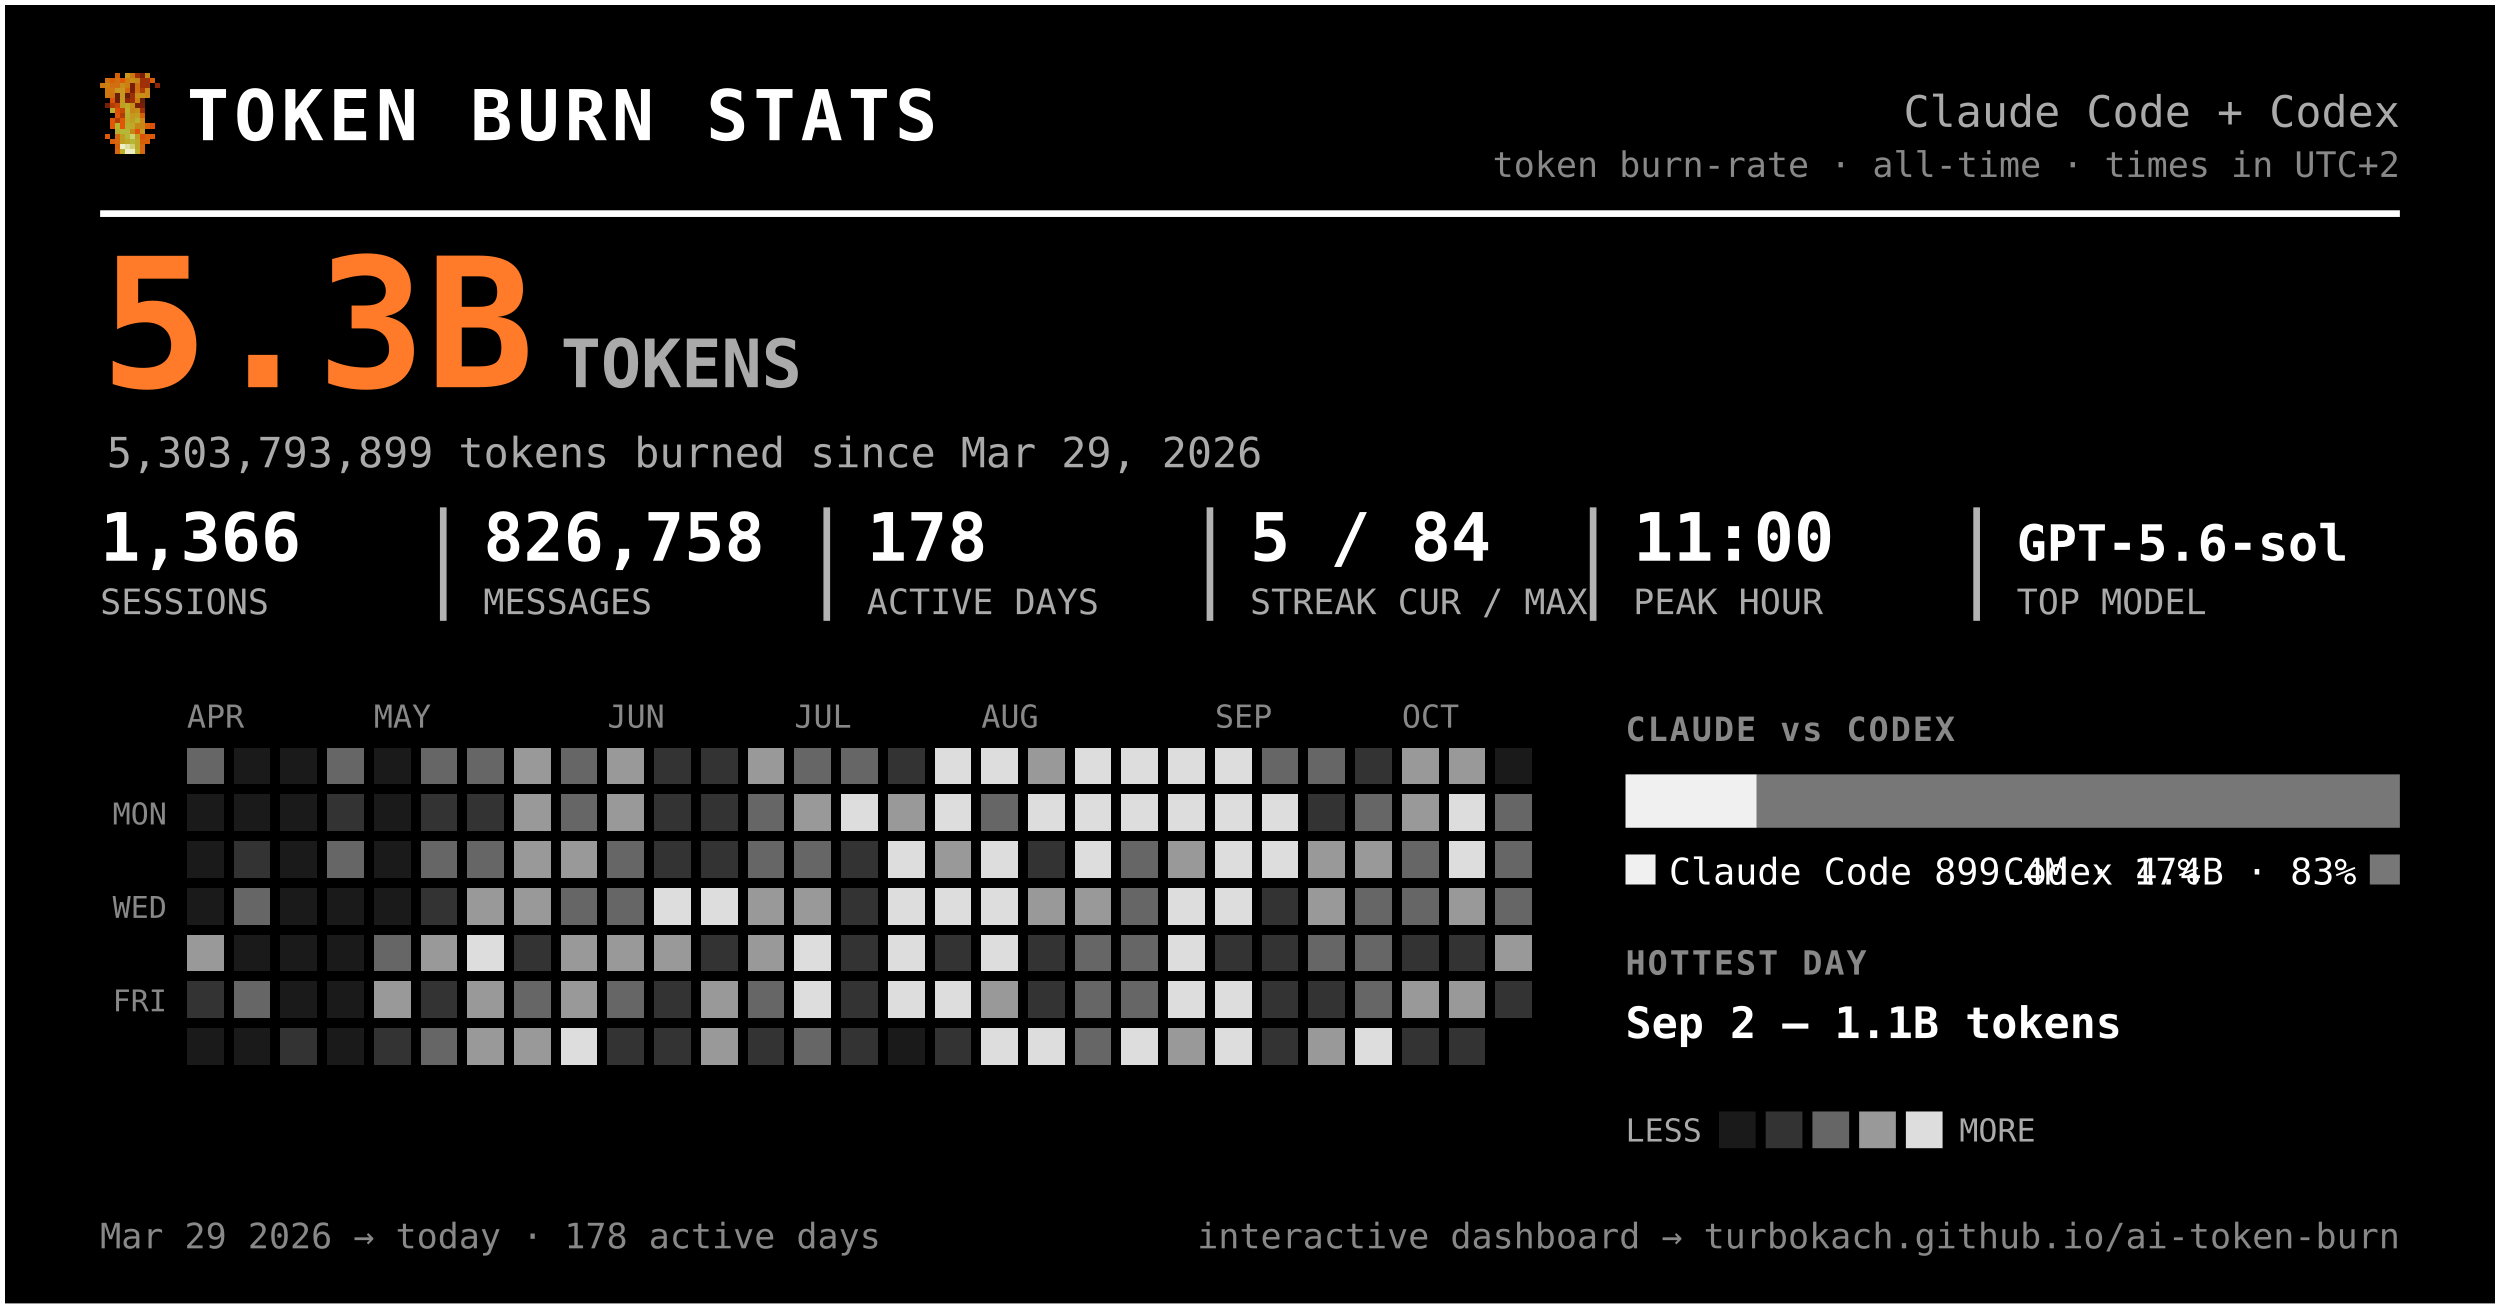
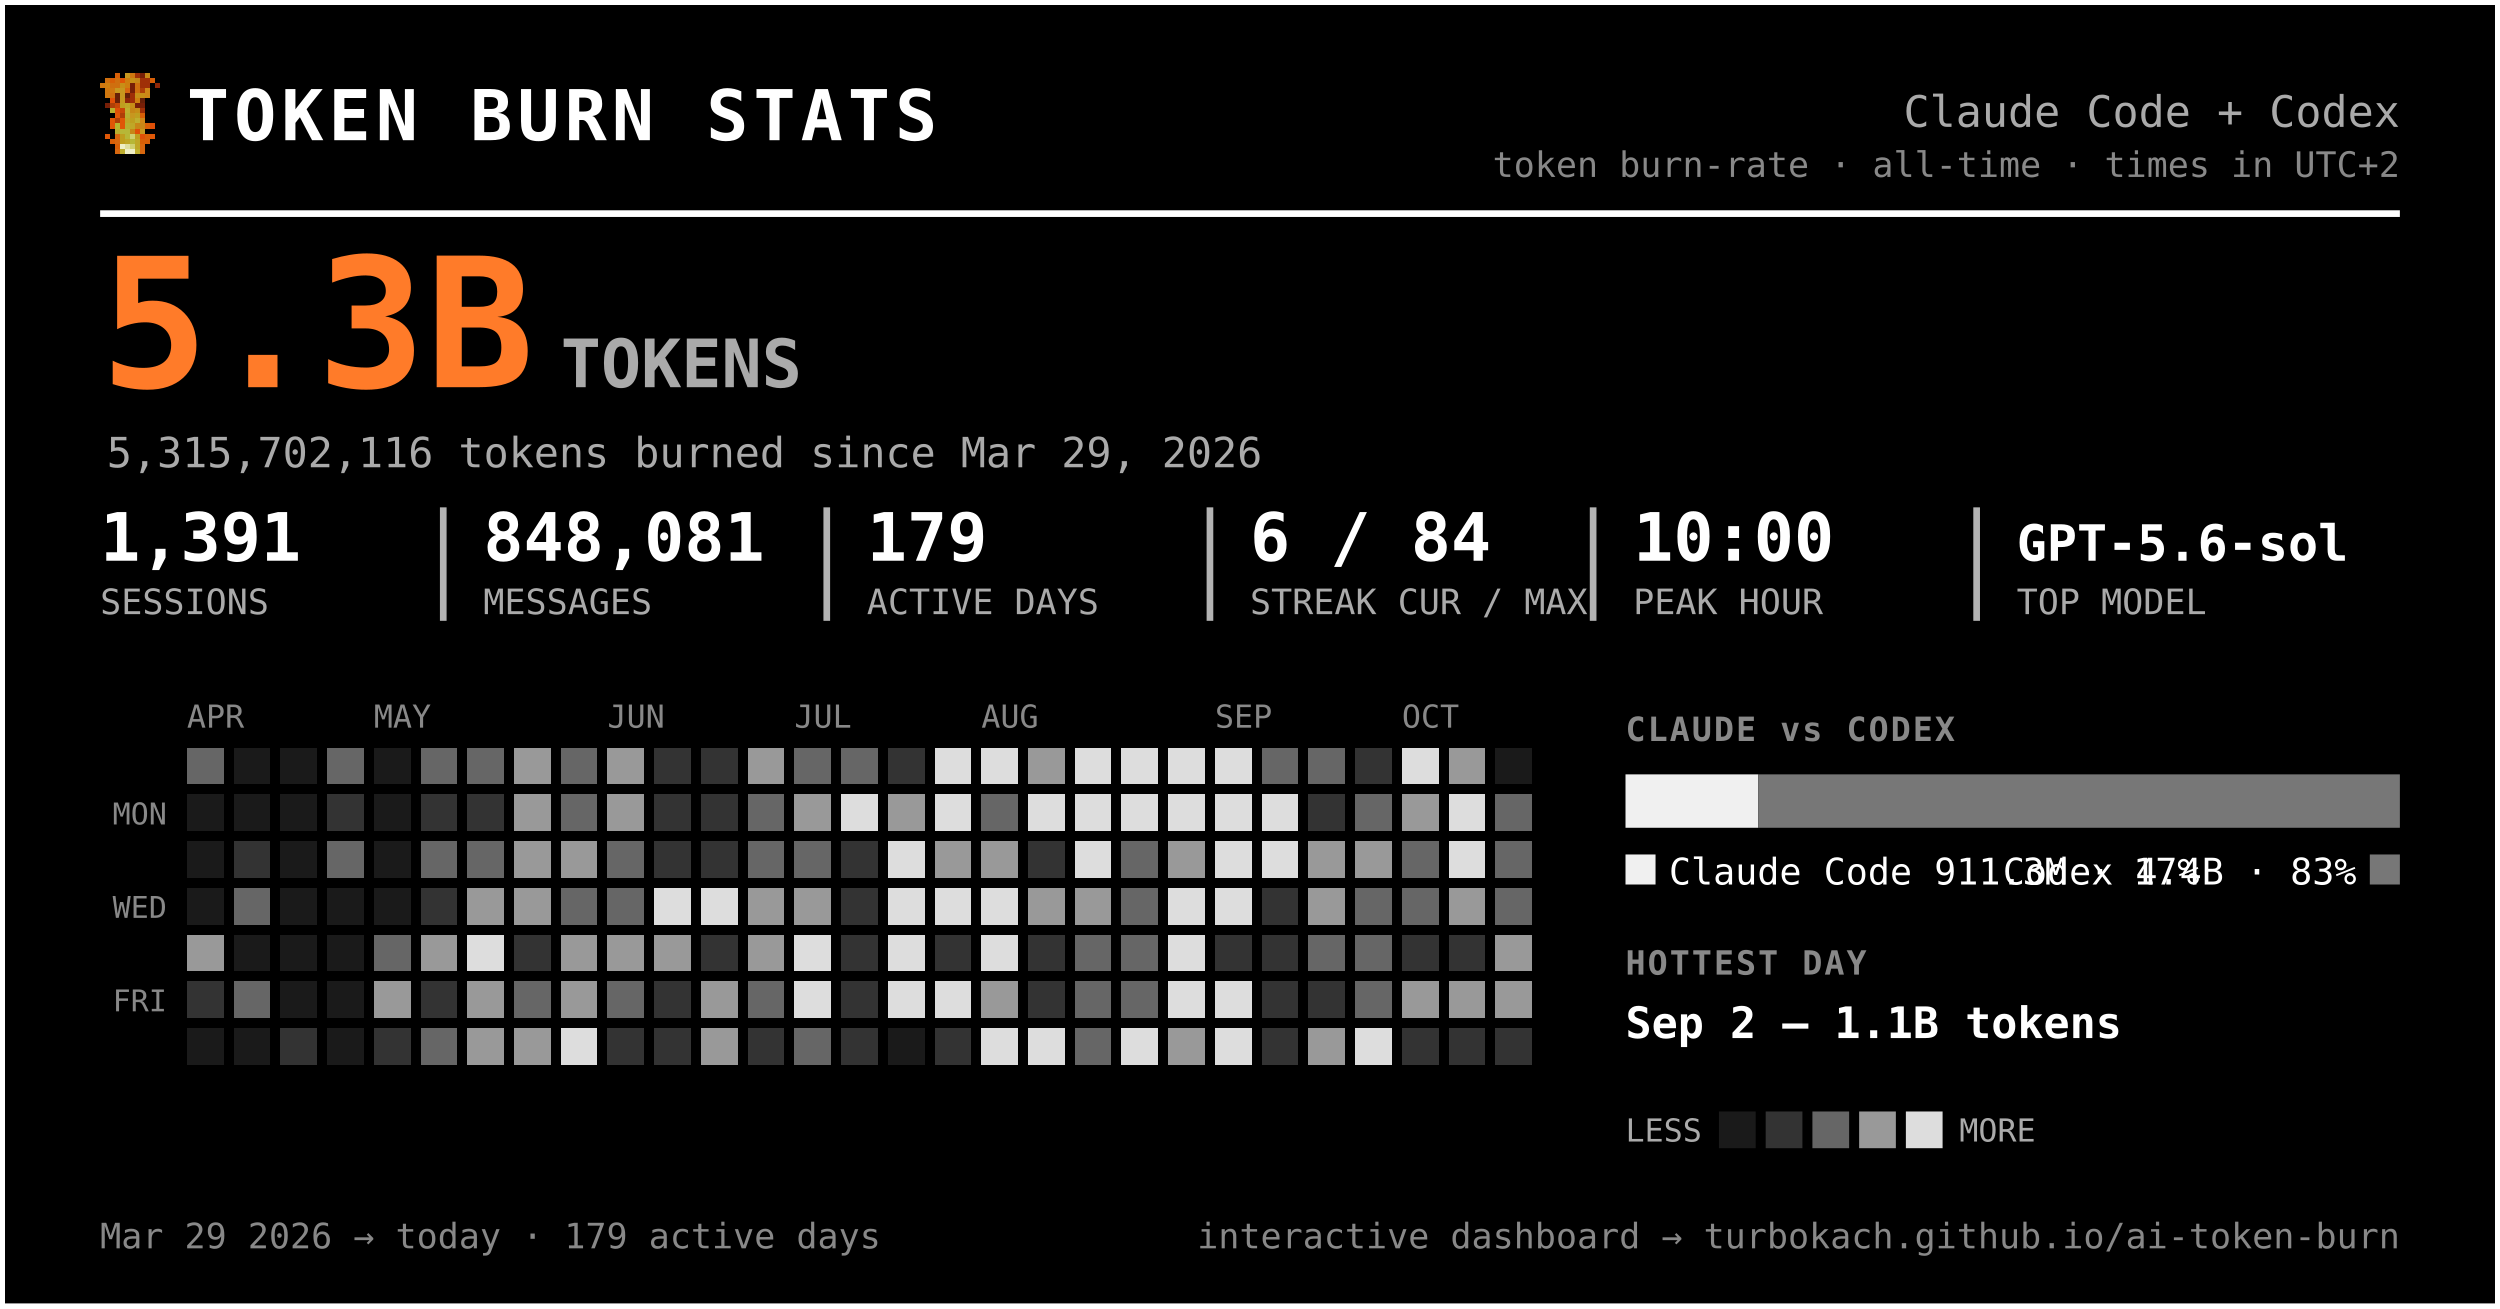
<svg xmlns="http://www.w3.org/2000/svg" width="749" height="392" viewBox="0 0 749 392" font-family="ui-monospace, 'SF Mono', 'Cascadia Code', Menlo, Consolas, monospace" role="img" aria-label="Token burn — Claude Code + Codex">
  <rect x="0.5" y="0.5" width="748" height="391" rx="0" fill="#000000" stroke="#ffffff" stroke-width="2" />
  <g transform="translate(30,22) scale(1.5)" shape-rendering="crispEdges">
    <rect x="3" y="0" width="1" height="1" fill="#d75f07" />
    <rect x="5" y="0" width="1" height="1" fill="#c7971f" />
    <rect x="6" y="0" width="1" height="1" fill="#cf770f" />
    <rect x="7" y="0" width="1" height="1" fill="#9f2f07" />
    <rect x="8" y="0" width="1" height="1" fill="#771f07" />
    <rect x="9" y="0" width="1" height="1" fill="#c78717" />
    <rect x="1" y="1" width="1" height="1" fill="#cf6f0f" />
    <rect x="2" y="1" width="1" height="1" fill="#d75f07" />
    <rect x="3" y="1" width="1" height="1" fill="#cf6f0f" />
    <rect x="4" y="1" width="1" height="1" fill="#df5707" />
    <rect x="5" y="1" width="1" height="1" fill="#cf7f0f" />
    <rect x="6" y="1" width="1" height="1" fill="#c78f17" />
    <rect x="7" y="1" width="1" height="1" fill="#c78717" />
    <rect x="8" y="1" width="1" height="1" fill="#9f2f07" />
    <rect x="9" y="1" width="1" height="1" fill="#9f2f07" />
    <rect x="10" y="1" width="1" height="1" fill="#d75f07" />
    <rect x="0" y="2" width="1" height="1" fill="#cf770f" />
    <rect x="1" y="2" width="1" height="1" fill="#cf7f0f" />
    <rect x="2" y="2" width="1" height="1" fill="#cf6f0f" />
    <rect x="3" y="2" width="1" height="1" fill="#cf6f0f" />
    <rect x="4" y="2" width="1" height="1" fill="#c78f17" />
    <rect x="5" y="2" width="1" height="1" fill="#cf7f0f" />
    <rect x="6" y="2" width="1" height="1" fill="#771f07" />
    <rect x="7" y="2" width="1" height="1" fill="#cf6f0f" />
    <rect x="8" y="2" width="1" height="1" fill="#9f2f07" />
    <rect x="9" y="2" width="1" height="1" fill="#9f2f07" />
    <rect x="11" y="2" width="1" height="1" fill="#8f2707" />
    <rect x="1" y="3" width="1" height="1" fill="#cf770f" />
    <rect x="2" y="3" width="1" height="1" fill="#cf770f" />
    <rect x="3" y="3" width="1" height="1" fill="#c7971f" />
    <rect x="4" y="3" width="1" height="1" fill="#c7971f" />
    <rect x="5" y="3" width="1" height="1" fill="#d7670f" />
    <rect x="6" y="3" width="1" height="1" fill="#771f07" />
    <rect x="7" y="3" width="1" height="1" fill="#cf6f0f" />
    <rect x="8" y="3" width="1" height="1" fill="#af3f07" />
    <rect x="9" y="3" width="1" height="1" fill="#cf8717" />
    <rect x="1" y="4" width="1" height="1" fill="#cf770f" />
    <rect x="2" y="4" width="1" height="1" fill="#cf6f0f" />
    <rect x="3" y="4" width="1" height="1" fill="#671f07" />
    <rect x="4" y="4" width="1" height="1" fill="#c7971f" />
    <rect x="5" y="4" width="1" height="1" fill="#671f07" />
    <rect x="6" y="4" width="1" height="1" fill="#9f2f07" />
    <rect x="7" y="4" width="1" height="1" fill="#c78f17" />
    <rect x="8" y="4" width="1" height="1" fill="#c78f17" />
    <rect x="9" y="4" width="1" height="1" fill="#cf8717" />
    <rect x="2" y="5" width="1" height="1" fill="#df4f07" />
    <rect x="3" y="5" width="1" height="1" fill="#671f07" />
    <rect x="4" y="5" width="1" height="1" fill="#c7971f" />
    <rect x="5" y="5" width="1" height="1" fill="#8f2707" />
    <rect x="6" y="5" width="1" height="1" fill="#9f2f07" />
    <rect x="7" y="5" width="1" height="1" fill="#cf7f0f" />
    <rect x="8" y="5" width="1" height="1" fill="#671f07" />
    <rect x="1" y="6" width="1" height="1" fill="#771f07" />
    <rect x="2" y="6" width="1" height="1" fill="#af3f07" />
    <rect x="3" y="6" width="1" height="1" fill="#c74707" />
    <rect x="4" y="6" width="1" height="1" fill="#bf9f1f" />
    <rect x="5" y="6" width="1" height="1" fill="#bfa727" />
    <rect x="6" y="6" width="1" height="1" fill="#c78f17" />
    <rect x="7" y="6" width="1" height="1" fill="#771f07" />
    <rect x="8" y="6" width="1" height="1" fill="#771f07" />
    <rect x="2" y="7" width="1" height="1" fill="#b7af2f" />
    <rect x="3" y="7" width="1" height="1" fill="#df4f07" />
    <rect x="4" y="7" width="1" height="1" fill="#c74707" />
    <rect x="5" y="7" width="1" height="1" fill="#bfaf2f" />
    <rect x="6" y="7" width="1" height="1" fill="#c78717" />
    <rect x="7" y="7" width="1" height="1" fill="#c78f17" />
    <rect x="8" y="7" width="1" height="1" fill="#9f2f07" />
    <rect x="3" y="8" width="1" height="1" fill="#df5707" />
    <rect x="4" y="8" width="1" height="1" fill="#af3f07" />
    <rect x="5" y="8" width="1" height="1" fill="#b7af2f" />
    <rect x="6" y="8" width="1" height="1" fill="#c7971f" />
    <rect x="7" y="8" width="1" height="1" fill="#bf9f1f" />
    <rect x="8" y="8" width="1" height="1" fill="#d75f07" />
    <rect x="2" y="9" width="1" height="1" fill="#df5707" />
    <rect x="3" y="9" width="1" height="1" fill="#af3f07" />
    <rect x="4" y="9" width="1" height="1" fill="#df5707" />
    <rect x="5" y="9" width="1" height="1" fill="#bfa727" />
    <rect x="6" y="9" width="1" height="1" fill="#bf9f1f" />
    <rect x="7" y="9" width="1" height="1" fill="#bfaf2f" />
    <rect x="8" y="9" width="1" height="1" fill="#cf8717" />
    <rect x="2" y="10" width="1" height="1" fill="#df5707" />
    <rect x="3" y="10" width="1" height="1" fill="#b7b72f" />
    <rect x="4" y="10" width="1" height="1" fill="#df5707" />
    <rect x="5" y="10" width="1" height="1" fill="#b7af2f" />
    <rect x="6" y="10" width="1" height="1" fill="#bfa727" />
    <rect x="7" y="10" width="1" height="1" fill="#c78717" />
    <rect x="8" y="10" width="1" height="1" fill="#c78717" />
    <rect x="9" y="10" width="1" height="1" fill="#d75f07" />
    <rect x="10" y="10" width="1" height="1" fill="#df4f07" />
    <rect x="3" y="11" width="1" height="1" fill="#b7af2f" />
    <rect x="4" y="11" width="1" height="1" fill="#b7b737" />
    <rect x="5" y="11" width="1" height="1" fill="#b7b737" />
    <rect x="6" y="11" width="1" height="1" fill="#c78717" />
    <rect x="7" y="11" width="1" height="1" fill="#df4f07" />
    <rect x="8" y="11" width="1" height="1" fill="#c7971f" />
    <rect x="1" y="12" width="1" height="1" fill="#df5707" />
    <rect x="3" y="12" width="1" height="1" fill="#d7670f" />
    <rect x="4" y="12" width="1" height="1" fill="#bf9f1f" />
    <rect x="5" y="12" width="1" height="1" fill="#b7b737" />
    <rect x="6" y="12" width="1" height="1" fill="#cfcf6f" />
    <rect x="7" y="12" width="1" height="1" fill="#bf9f1f" />
    <rect x="8" y="12" width="1" height="1" fill="#df4f07" />
    <rect x="9" y="12" width="1" height="1" fill="#d75f07" />
    <rect x="10" y="12" width="1" height="1" fill="#df5707" />
    <rect x="2" y="13" width="1" height="1" fill="#d75f07" />
    <rect x="3" y="13" width="1" height="1" fill="#d7670f" />
    <rect x="4" y="13" width="1" height="1" fill="#bf9f1f" />
    <rect x="5" y="13" width="1" height="1" fill="#bfa727" />
    <rect x="6" y="13" width="1" height="1" fill="#b7b737" />
    <rect x="7" y="13" width="1" height="1" fill="#bfa727" />
    <rect x="8" y="13" width="1" height="1" fill="#d75f07" />
    <rect x="9" y="13" width="1" height="1" fill="#d75f07" />
    <rect x="3" y="14" width="1" height="1" fill="#d75f07" />
    <rect x="4" y="14" width="1" height="1" fill="#efefc7" />
    <rect x="5" y="14" width="1" height="1" fill="#dfdf9f" />
    <rect x="6" y="14" width="1" height="1" fill="#cfcf6f" />
    <rect x="7" y="14" width="1" height="1" fill="#bfa727" />
    <rect x="8" y="14" width="1" height="1" fill="#d7670f" />
    <rect x="3" y="15" width="1" height="1" fill="#d7670f" />
    <rect x="4" y="15" width="1" height="1" fill="#bfaf2f" />
    <rect x="5" y="15" width="1" height="1" fill="#efefc7" />
    <rect x="6" y="15" width="1" height="1" fill="#efefc7" />
    <rect x="7" y="15" width="1" height="1" fill="#bfaf2f" />
    <rect x="8" y="15" width="1" height="1" fill="#d7670f" />
  </g>
  <text x="56.0" y="42.0" font-size="21" fill="#ffffff" font-weight="800" letter-spacing="1.5">TOKEN BURN STATS</text>
  <text x="719.0" y="38.0" font-size="13" fill="#aaaaaa" text-anchor="end">Claude Code + Codex</text>
  <text x="719.0" y="53.0" font-size="10.5" fill="#888888" text-anchor="end">token burn-rate · all-time · times in UTC+2</text>
  <line x1="30" y1="64" x2="719" y2="64" stroke="#ffffff" stroke-width="2" />
  <text x="30.0" y="116.0" font-size="54" fill="#ff7b29" font-weight="800">5.3B</text>
  <text x="168.0" y="116.0" font-size="20" fill="#aaaaaa" font-weight="600">TOKENS</text>
-   <text x="32.0" y="140.0" font-size="12.5" fill="#aaaaaa">5,303,793,899 tokens burned since Mar 29, 2026</text>
-   <text x="30.0" y="168.0" font-size="20" fill="#ffffff" font-weight="700">1,366</text>
+   <text x="32.0" y="140.0" font-size="12.5" fill="#aaaaaa">5,315,702,116 tokens burned since Mar 29, 2026</text>
+   <text x="30.0" y="168.0" font-size="20" fill="#ffffff" font-weight="700">1,391</text>
  <text x="30.0" y="184.0" font-size="10.5" fill="#aaaaaa">SESSIONS</text>
-   <text x="144.8" y="168.0" font-size="20" fill="#ffffff" font-weight="700">826,758</text>
+   <text x="144.8" y="168.0" font-size="20" fill="#ffffff" font-weight="700">848,081</text>
  <text x="144.8" y="184.0" font-size="10.5" fill="#aaaaaa">MESSAGES</text>
  <line x1="132.8" y1="152" x2="132.8" y2="186" stroke="#ffffff" stroke-width="2" opacity="0.7" />
-   <text x="259.7" y="168.0" font-size="20" fill="#ffffff" font-weight="700">178</text>
+   <text x="259.7" y="168.0" font-size="20" fill="#ffffff" font-weight="700">179</text>
  <text x="259.7" y="184.0" font-size="10.5" fill="#aaaaaa">ACTIVE DAYS</text>
  <line x1="247.7" y1="152" x2="247.7" y2="186" stroke="#ffffff" stroke-width="2" opacity="0.7" />
-   <text x="374.5" y="168.0" font-size="20" fill="#ffffff" font-weight="700">5 / 84</text>
+   <text x="374.5" y="168.0" font-size="20" fill="#ffffff" font-weight="700">6 / 84</text>
  <text x="374.5" y="184.0" font-size="10.5" fill="#aaaaaa">STREAK CUR / MAX</text>
  <line x1="362.5" y1="152" x2="362.5" y2="186" stroke="#ffffff" stroke-width="2" opacity="0.7" />
-   <text x="489.3" y="168.0" font-size="20" fill="#ffffff" font-weight="700">11:00</text>
+   <text x="489.3" y="168.0" font-size="20" fill="#ffffff" font-weight="700">10:00</text>
  <text x="489.3" y="184.0" font-size="10.5" fill="#aaaaaa">PEAK HOUR</text>
  <line x1="477.3" y1="152" x2="477.3" y2="186" stroke="#ffffff" stroke-width="2" opacity="0.7" />
  <text x="604.2" y="168.0" font-size="15" fill="#ffffff" font-weight="700">GPT-5.6-sol</text>
  <text x="604.2" y="184.0" font-size="10.5" fill="#aaaaaa">TOP MODEL</text>
  <line x1="592.2" y1="152" x2="592.2" y2="186" stroke="#ffffff" stroke-width="2" opacity="0.7" />
  <text x="56.0" y="218.0" font-size="9.5" fill="#888888">APR</text>
  <text x="112.0" y="218.0" font-size="9.5" fill="#888888">MAY</text>
  <text x="182.0" y="218.0" font-size="9.5" fill="#888888">JUN</text>
  <text x="238.0" y="218.0" font-size="9.5" fill="#888888">JUL</text>
  <text x="294.0" y="218.0" font-size="9.5" fill="#888888">AUG</text>
  <text x="364.0" y="218.0" font-size="9.5" fill="#888888">SEP</text>
  <text x="420.0" y="218.0" font-size="9.5" fill="#888888">OCT</text>
  <text x="50.0" y="247.0" font-size="9" fill="#888888" text-anchor="end">MON</text>
  <text x="50.0" y="275.0" font-size="9" fill="#888888" text-anchor="end">WED</text>
  <text x="50.0" y="303.0" font-size="9" fill="#888888" text-anchor="end">FRI</text>
  <g shape-rendering="crispEdges">
    <rect x="126" y="238" width="11" height="11" rx="0" fill="#333333" />
    <rect x="126" y="252" width="11" height="11" rx="0" fill="#666666" />
    <rect x="126" y="266" width="11" height="11" rx="0" fill="#333333" />
    <rect x="126" y="280" width="11" height="11" rx="0" fill="#999999" />
    <rect x="126" y="294" width="11" height="11" rx="0" fill="#333333" />
    <rect x="126" y="308" width="11" height="11" rx="0" fill="#666666" />
    <rect x="140" y="224" width="11" height="11" rx="0" fill="#666666" />
    <rect x="140" y="238" width="11" height="11" rx="0" fill="#333333" />
    <rect x="140" y="252" width="11" height="11" rx="0" fill="#666666" />
    <rect x="140" y="266" width="11" height="11" rx="0" fill="#999999" />
    <rect x="140" y="280" width="11" height="11" rx="0" fill="#dddddd" />
    <rect x="140" y="294" width="11" height="11" rx="0" fill="#999999" />
    <rect x="140" y="308" width="11" height="11" rx="0" fill="#999999" />
    <rect x="154" y="224" width="11" height="11" rx="0" fill="#999999" />
    <rect x="154" y="238" width="11" height="11" rx="0" fill="#999999" />
    <rect x="154" y="252" width="11" height="11" rx="0" fill="#999999" />
    <rect x="154" y="266" width="11" height="11" rx="0" fill="#999999" />
    <rect x="154" y="280" width="11" height="11" rx="0" fill="#333333" />
    <rect x="154" y="294" width="11" height="11" rx="0" fill="#666666" />
    <rect x="154" y="308" width="11" height="11" rx="0" fill="#999999" />
    <rect x="168" y="224" width="11" height="11" rx="0" fill="#666666" />
    <rect x="168" y="238" width="11" height="11" rx="0" fill="#666666" />
    <rect x="168" y="252" width="11" height="11" rx="0" fill="#999999" />
    <rect x="168" y="266" width="11" height="11" rx="0" fill="#666666" />
    <rect x="168" y="280" width="11" height="11" rx="0" fill="#999999" />
    <rect x="168" y="294" width="11" height="11" rx="0" fill="#999999" />
    <rect x="168" y="308" width="11" height="11" rx="0" fill="#dddddd" />
    <rect x="182" y="224" width="11" height="11" rx="0" fill="#999999" />
    <rect x="182" y="238" width="11" height="11" rx="0" fill="#999999" />
    <rect x="182" y="252" width="11" height="11" rx="0" fill="#666666" />
    <rect x="182" y="266" width="11" height="11" rx="0" fill="#666666" />
    <rect x="182" y="280" width="11" height="11" rx="0" fill="#999999" />
    <rect x="182" y="294" width="11" height="11" rx="0" fill="#666666" />
    <rect x="182" y="308" width="11" height="11" rx="0" fill="#333333" />
    <rect x="196" y="224" width="11" height="11" rx="0" fill="#333333" />
    <rect x="196" y="238" width="11" height="11" rx="0" fill="#333333" />
    <rect x="196" y="252" width="11" height="11" rx="0" fill="#333333" />
    <rect x="196" y="266" width="11" height="11" rx="0" fill="#dddddd" />
    <rect x="196" y="280" width="11" height="11" rx="0" fill="#999999" />
    <rect x="196" y="294" width="11" height="11" rx="0" fill="#333333" />
    <rect x="196" y="308" width="11" height="11" rx="0" fill="#333333" />
    <rect x="210" y="224" width="11" height="11" rx="0" fill="#333333" />
    <rect x="210" y="238" width="11" height="11" rx="0" fill="#333333" />
    <rect x="210" y="252" width="11" height="11" rx="0" fill="#333333" />
    <rect x="210" y="266" width="11" height="11" rx="0" fill="#dddddd" />
    <rect x="210" y="280" width="11" height="11" rx="0" fill="#333333" />
    <rect x="210" y="294" width="11" height="11" rx="0" fill="#999999" />
    <rect x="210" y="308" width="11" height="11" rx="0" fill="#999999" />
    <rect x="224" y="224" width="11" height="11" rx="0" fill="#999999" />
    <rect x="224" y="238" width="11" height="11" rx="0" fill="#666666" />
    <rect x="224" y="252" width="11" height="11" rx="0" fill="#666666" />
    <rect x="224" y="266" width="11" height="11" rx="0" fill="#999999" />
    <rect x="224" y="280" width="11" height="11" rx="0" fill="#999999" />
    <rect x="224" y="294" width="11" height="11" rx="0" fill="#666666" />
    <rect x="224" y="308" width="11" height="11" rx="0" fill="#333333" />
    <rect x="238" y="224" width="11" height="11" rx="0" fill="#666666" />
    <rect x="238" y="238" width="11" height="11" rx="0" fill="#999999" />
    <rect x="238" y="252" width="11" height="11" rx="0" fill="#666666" />
    <rect x="238" y="266" width="11" height="11" rx="0" fill="#999999" />
    <rect x="238" y="280" width="11" height="11" rx="0" fill="#dddddd" />
    <rect x="238" y="294" width="11" height="11" rx="0" fill="#dddddd" />
    <rect x="238" y="308" width="11" height="11" rx="0" fill="#666666" />
    <rect x="252" y="224" width="11" height="11" rx="0" fill="#666666" />
    <rect x="252" y="238" width="11" height="11" rx="0" fill="#dddddd" />
    <rect x="252" y="252" width="11" height="11" rx="0" fill="#333333" />
    <rect x="252" y="266" width="11" height="11" rx="0" fill="#333333" />
    <rect x="252" y="280" width="11" height="11" rx="0" fill="#333333" />
    <rect x="252" y="294" width="11" height="11" rx="0" fill="#333333" />
    <rect x="252" y="308" width="11" height="11" rx="0" fill="#333333" />
    <rect x="266" y="224" width="11" height="11" rx="0" fill="#333333" />
    <rect x="266" y="238" width="11" height="11" rx="0" fill="#999999" />
    <rect x="266" y="252" width="11" height="11" rx="0" fill="#dddddd" />
    <rect x="266" y="266" width="11" height="11" rx="0" fill="#dddddd" />
    <rect x="266" y="280" width="11" height="11" rx="0" fill="#dddddd" />
    <rect x="266" y="294" width="11" height="11" rx="0" fill="#dddddd" />
    <rect x="280" y="224" width="11" height="11" rx="0" fill="#dddddd" />
    <rect x="280" y="238" width="11" height="11" rx="0" fill="#dddddd" />
    <rect x="280" y="252" width="11" height="11" rx="0" fill="#999999" />
    <rect x="280" y="266" width="11" height="11" rx="0" fill="#dddddd" />
    <rect x="280" y="280" width="11" height="11" rx="0" fill="#333333" />
    <rect x="280" y="294" width="11" height="11" rx="0" fill="#dddddd" />
    <rect x="280" y="308" width="11" height="11" rx="0" fill="#333333" />
    <rect x="294" y="224" width="11" height="11" rx="0" fill="#dddddd" />
    <rect x="294" y="238" width="11" height="11" rx="0" fill="#666666" />
-     <rect x="294" y="252" width="11" height="11" rx="0" fill="#dddddd" />
+     <rect x="294" y="252" width="11" height="11" rx="0" fill="#999999" />
    <rect x="294" y="266" width="11" height="11" rx="0" fill="#dddddd" />
    <rect x="294" y="280" width="11" height="11" rx="0" fill="#dddddd" />
    <rect x="294" y="294" width="11" height="11" rx="0" fill="#999999" />
    <rect x="294" y="308" width="11" height="11" rx="0" fill="#dddddd" />
    <rect x="308" y="224" width="11" height="11" rx="0" fill="#999999" />
    <rect x="308" y="238" width="11" height="11" rx="0" fill="#dddddd" />
    <rect x="308" y="252" width="11" height="11" rx="0" fill="#333333" />
    <rect x="308" y="266" width="11" height="11" rx="0" fill="#999999" />
    <rect x="308" y="280" width="11" height="11" rx="0" fill="#333333" />
    <rect x="308" y="294" width="11" height="11" rx="0" fill="#333333" />
    <rect x="308" y="308" width="11" height="11" rx="0" fill="#dddddd" />
    <rect x="322" y="224" width="11" height="11" rx="0" fill="#dddddd" />
    <rect x="322" y="238" width="11" height="11" rx="0" fill="#dddddd" />
    <rect x="322" y="252" width="11" height="11" rx="0" fill="#dddddd" />
    <rect x="322" y="266" width="11" height="11" rx="0" fill="#999999" />
    <rect x="322" y="280" width="11" height="11" rx="0" fill="#666666" />
    <rect x="322" y="294" width="11" height="11" rx="0" fill="#666666" />
    <rect x="322" y="308" width="11" height="11" rx="0" fill="#666666" />
    <rect x="336" y="224" width="11" height="11" rx="0" fill="#dddddd" />
    <rect x="336" y="238" width="11" height="11" rx="0" fill="#dddddd" />
    <rect x="336" y="252" width="11" height="11" rx="0" fill="#666666" />
    <rect x="336" y="266" width="11" height="11" rx="0" fill="#666666" />
    <rect x="336" y="280" width="11" height="11" rx="0" fill="#666666" />
    <rect x="336" y="294" width="11" height="11" rx="0" fill="#666666" />
    <rect x="336" y="308" width="11" height="11" rx="0" fill="#dddddd" />
    <rect x="350" y="224" width="11" height="11" rx="0" fill="#dddddd" />
    <rect x="350" y="238" width="11" height="11" rx="0" fill="#dddddd" />
    <rect x="350" y="252" width="11" height="11" rx="0" fill="#999999" />
    <rect x="350" y="266" width="11" height="11" rx="0" fill="#dddddd" />
    <rect x="350" y="280" width="11" height="11" rx="0" fill="#dddddd" />
    <rect x="350" y="294" width="11" height="11" rx="0" fill="#dddddd" />
    <rect x="350" y="308" width="11" height="11" rx="0" fill="#999999" />
    <rect x="364" y="224" width="11" height="11" rx="0" fill="#dddddd" />
    <rect x="364" y="238" width="11" height="11" rx="0" fill="#dddddd" />
    <rect x="364" y="252" width="11" height="11" rx="0" fill="#dddddd" />
    <rect x="364" y="266" width="11" height="11" rx="0" fill="#dddddd" />
    <rect x="364" y="280" width="11" height="11" rx="0" fill="#333333" />
    <rect x="364" y="294" width="11" height="11" rx="0" fill="#dddddd" />
    <rect x="364" y="308" width="11" height="11" rx="0" fill="#dddddd" />
    <rect x="378" y="224" width="11" height="11" rx="0" fill="#666666" />
    <rect x="378" y="238" width="11" height="11" rx="0" fill="#dddddd" />
    <rect x="378" y="252" width="11" height="11" rx="0" fill="#dddddd" />
    <rect x="378" y="266" width="11" height="11" rx="0" fill="#333333" />
    <rect x="378" y="280" width="11" height="11" rx="0" fill="#333333" />
    <rect x="378" y="294" width="11" height="11" rx="0" fill="#333333" />
    <rect x="378" y="308" width="11" height="11" rx="0" fill="#333333" />
    <rect x="392" y="224" width="11" height="11" rx="0" fill="#666666" />
    <rect x="392" y="238" width="11" height="11" rx="0" fill="#333333" />
    <rect x="392" y="252" width="11" height="11" rx="0" fill="#999999" />
    <rect x="392" y="266" width="11" height="11" rx="0" fill="#999999" />
    <rect x="392" y="280" width="11" height="11" rx="0" fill="#666666" />
    <rect x="392" y="294" width="11" height="11" rx="0" fill="#333333" />
    <rect x="392" y="308" width="11" height="11" rx="0" fill="#999999" />
    <rect x="406" y="224" width="11" height="11" rx="0" fill="#333333" />
    <rect x="406" y="238" width="11" height="11" rx="0" fill="#666666" />
    <rect x="406" y="252" width="11" height="11" rx="0" fill="#999999" />
    <rect x="406" y="266" width="11" height="11" rx="0" fill="#666666" />
    <rect x="406" y="280" width="11" height="11" rx="0" fill="#666666" />
    <rect x="406" y="294" width="11" height="11" rx="0" fill="#666666" />
    <rect x="406" y="308" width="11" height="11" rx="0" fill="#dddddd" />
-     <rect x="420" y="224" width="11" height="11" rx="0" fill="#999999" />
+     <rect x="420" y="224" width="11" height="11" rx="0" fill="#dddddd" />
    <rect x="420" y="238" width="11" height="11" rx="0" fill="#999999" />
    <rect x="420" y="252" width="11" height="11" rx="0" fill="#666666" />
    <rect x="420" y="266" width="11" height="11" rx="0" fill="#666666" />
    <rect x="420" y="280" width="11" height="11" rx="0" fill="#333333" />
    <rect x="420" y="294" width="11" height="11" rx="0" fill="#999999" />
    <rect x="420" y="308" width="11" height="11" rx="0" fill="#333333" />
    <rect x="434" y="224" width="11" height="11" rx="0" fill="#999999" />
    <rect x="434" y="238" width="11" height="11" rx="0" fill="#dddddd" />
    <rect x="434" y="252" width="11" height="11" rx="0" fill="#dddddd" />
    <rect x="434" y="266" width="11" height="11" rx="0" fill="#999999" />
    <rect x="434" y="280" width="11" height="11" rx="0" fill="#333333" />
    <rect x="434" y="294" width="11" height="11" rx="0" fill="#999999" />
    <rect x="434" y="308" width="11" height="11" rx="0" fill="#333333" />
    <rect x="448" y="238" width="11" height="11" rx="0" fill="#666666" />
    <rect x="448" y="252" width="11" height="11" rx="0" fill="#666666" />
    <rect x="448" y="266" width="11" height="11" rx="0" fill="#666666" />
    <rect x="448" y="280" width="11" height="11" rx="0" fill="#999999" />
-     <rect x="448" y="294" width="11" height="11" rx="0" fill="#333333" />
+     <rect x="448" y="294" width="11" height="11" rx="0" fill="#999999" />
+     <rect x="448" y="308" width="11" height="11" rx="0" fill="#333333" />
    <rect x="56" y="224" width="11" height="11" rx="0" fill="#666666" />
    <rect x="56" y="280" width="11" height="11" rx="0" fill="#999999" />
    <rect x="56" y="294" width="11" height="11" rx="0" fill="#333333" />
    <rect x="70" y="252" width="11" height="11" rx="0" fill="#333333" />
    <rect x="70" y="266" width="11" height="11" rx="0" fill="#666666" />
    <rect x="70" y="294" width="11" height="11" rx="0" fill="#666666" />
    <rect x="84" y="308" width="11" height="11" rx="0" fill="#333333" />
    <rect x="98" y="224" width="11" height="11" rx="0" fill="#666666" />
    <rect x="98" y="238" width="11" height="11" rx="0" fill="#333333" />
    <rect x="98" y="252" width="11" height="11" rx="0" fill="#666666" />
    <rect x="112" y="280" width="11" height="11" rx="0" fill="#666666" />
    <rect x="112" y="294" width="11" height="11" rx="0" fill="#999999" />
    <rect x="112" y="308" width="11" height="11" rx="0" fill="#333333" />
    <rect x="126" y="224" width="11" height="11" rx="0" fill="#666666" />
    <rect x="56" y="238" width="11" height="11" rx="0" fill="#1a1a1a" />
    <rect x="56" y="252" width="11" height="11" rx="0" fill="#1a1a1a" />
    <rect x="56" y="266" width="11" height="11" rx="0" fill="#1a1a1a" />
    <rect x="56" y="308" width="11" height="11" rx="0" fill="#1a1a1a" />
    <rect x="70" y="224" width="11" height="11" rx="0" fill="#1a1a1a" />
    <rect x="70" y="238" width="11" height="11" rx="0" fill="#1a1a1a" />
    <rect x="70" y="280" width="11" height="11" rx="0" fill="#1a1a1a" />
    <rect x="70" y="308" width="11" height="11" rx="0" fill="#1a1a1a" />
    <rect x="84" y="224" width="11" height="11" rx="0" fill="#1a1a1a" />
    <rect x="84" y="238" width="11" height="11" rx="0" fill="#1a1a1a" />
    <rect x="84" y="252" width="11" height="11" rx="0" fill="#1a1a1a" />
    <rect x="84" y="266" width="11" height="11" rx="0" fill="#1a1a1a" />
    <rect x="84" y="280" width="11" height="11" rx="0" fill="#1a1a1a" />
    <rect x="84" y="294" width="11" height="11" rx="0" fill="#1a1a1a" />
    <rect x="98" y="266" width="11" height="11" rx="0" fill="#1a1a1a" />
    <rect x="98" y="280" width="11" height="11" rx="0" fill="#1a1a1a" />
    <rect x="98" y="294" width="11" height="11" rx="0" fill="#1a1a1a" />
    <rect x="98" y="308" width="11" height="11" rx="0" fill="#1a1a1a" />
    <rect x="112" y="224" width="11" height="11" rx="0" fill="#1a1a1a" />
    <rect x="112" y="238" width="11" height="11" rx="0" fill="#1a1a1a" />
    <rect x="112" y="252" width="11" height="11" rx="0" fill="#1a1a1a" />
    <rect x="112" y="266" width="11" height="11" rx="0" fill="#1a1a1a" />
    <rect x="266" y="308" width="11" height="11" rx="0" fill="#1a1a1a" />
    <rect x="448" y="224" width="11" height="11" rx="0" fill="#1a1a1a" />
  </g>
  <text x="487.0" y="222.0" font-size="10" fill="#888888" font-weight="700" letter-spacing="0.6">CLAUDE vs CODEX</text>
-   <path d="M487.00,232 H526.34 L526.34,232 V248.00 L526.34,248.00 H487.00 L487.00,248.00 V232.00 L487.00,232.00 Z" fill="#f0f0f0" />
-   <path d="M526.34,232 H719.00 L719.00,232 V248.00 L719.00,248.00 H526.34 L526.34,248.00 V232.00 L526.34,232.00 Z" fill="#777777" />
+   <path d="M487.00,232 H526.77 L526.77,232 V248.00 L526.77,248.00 H487.00 L487.00,248.00 V232.00 L487.00,232.00 Z" fill="#f0f0f0" />
+   <path d="M526.77,232 H719.00 L719.00,232 V248.00 L719.00,248.00 H526.77 L526.77,248.00 V232.00 L526.77,232.00 Z" fill="#777777" />
  <rect x="487" y="256" width="9" height="9" rx="0" fill="#f0f0f0" />
-   <text x="500.0" y="265.0" font-size="11" fill="#ffffff">Claude Code  899.4M · 17%</text>
+   <text x="500.0" y="265.0" font-size="11" fill="#ffffff">Claude Code  911.3M · 17%</text>
  <rect x="710.0" y="256" width="9" height="9" rx="0" fill="#777777" />
  <text x="706.0" y="265.0" font-size="11" fill="#ffffff" text-anchor="end">Codex  4.4B · 83%</text>
  <text x="487.0" y="292.0" font-size="10" fill="#888888" font-weight="700" letter-spacing="0.6">HOTTEST DAY</text>
  <text x="487.0" y="311.0" font-size="13" fill="#ffffff" font-weight="600">Sep 2 — 1.1B tokens</text>
  <text x="487.0" y="342.0" font-size="9.5" fill="#aaaaaa">LESS</text>
  <rect x="515" y="333" width="11" height="11" rx="0" fill="#1a1a1a" />
  <rect x="529" y="333" width="11" height="11" rx="0" fill="#333333" />
  <rect x="543" y="333" width="11" height="11" rx="0" fill="#666666" />
  <rect x="557" y="333" width="11" height="11" rx="0" fill="#999999" />
  <rect x="571" y="333" width="11" height="11" rx="0" fill="#dddddd" />
  <text x="587.0" y="342.0" font-size="9.5" fill="#aaaaaa">MORE</text>
-   <text x="30.0" y="374.0" font-size="10.5" fill="#888888">Mar 29 2026 → today  ·  178 active days</text>
+   <text x="30.0" y="374.0" font-size="10.5" fill="#888888">Mar 29 2026 → today  ·  179 active days</text>
  <text x="719.0" y="374.0" font-size="10.5" fill="#888888" text-anchor="end">interactive dashboard → turbokach.github.io/ai-token-burn</text>
</svg>
